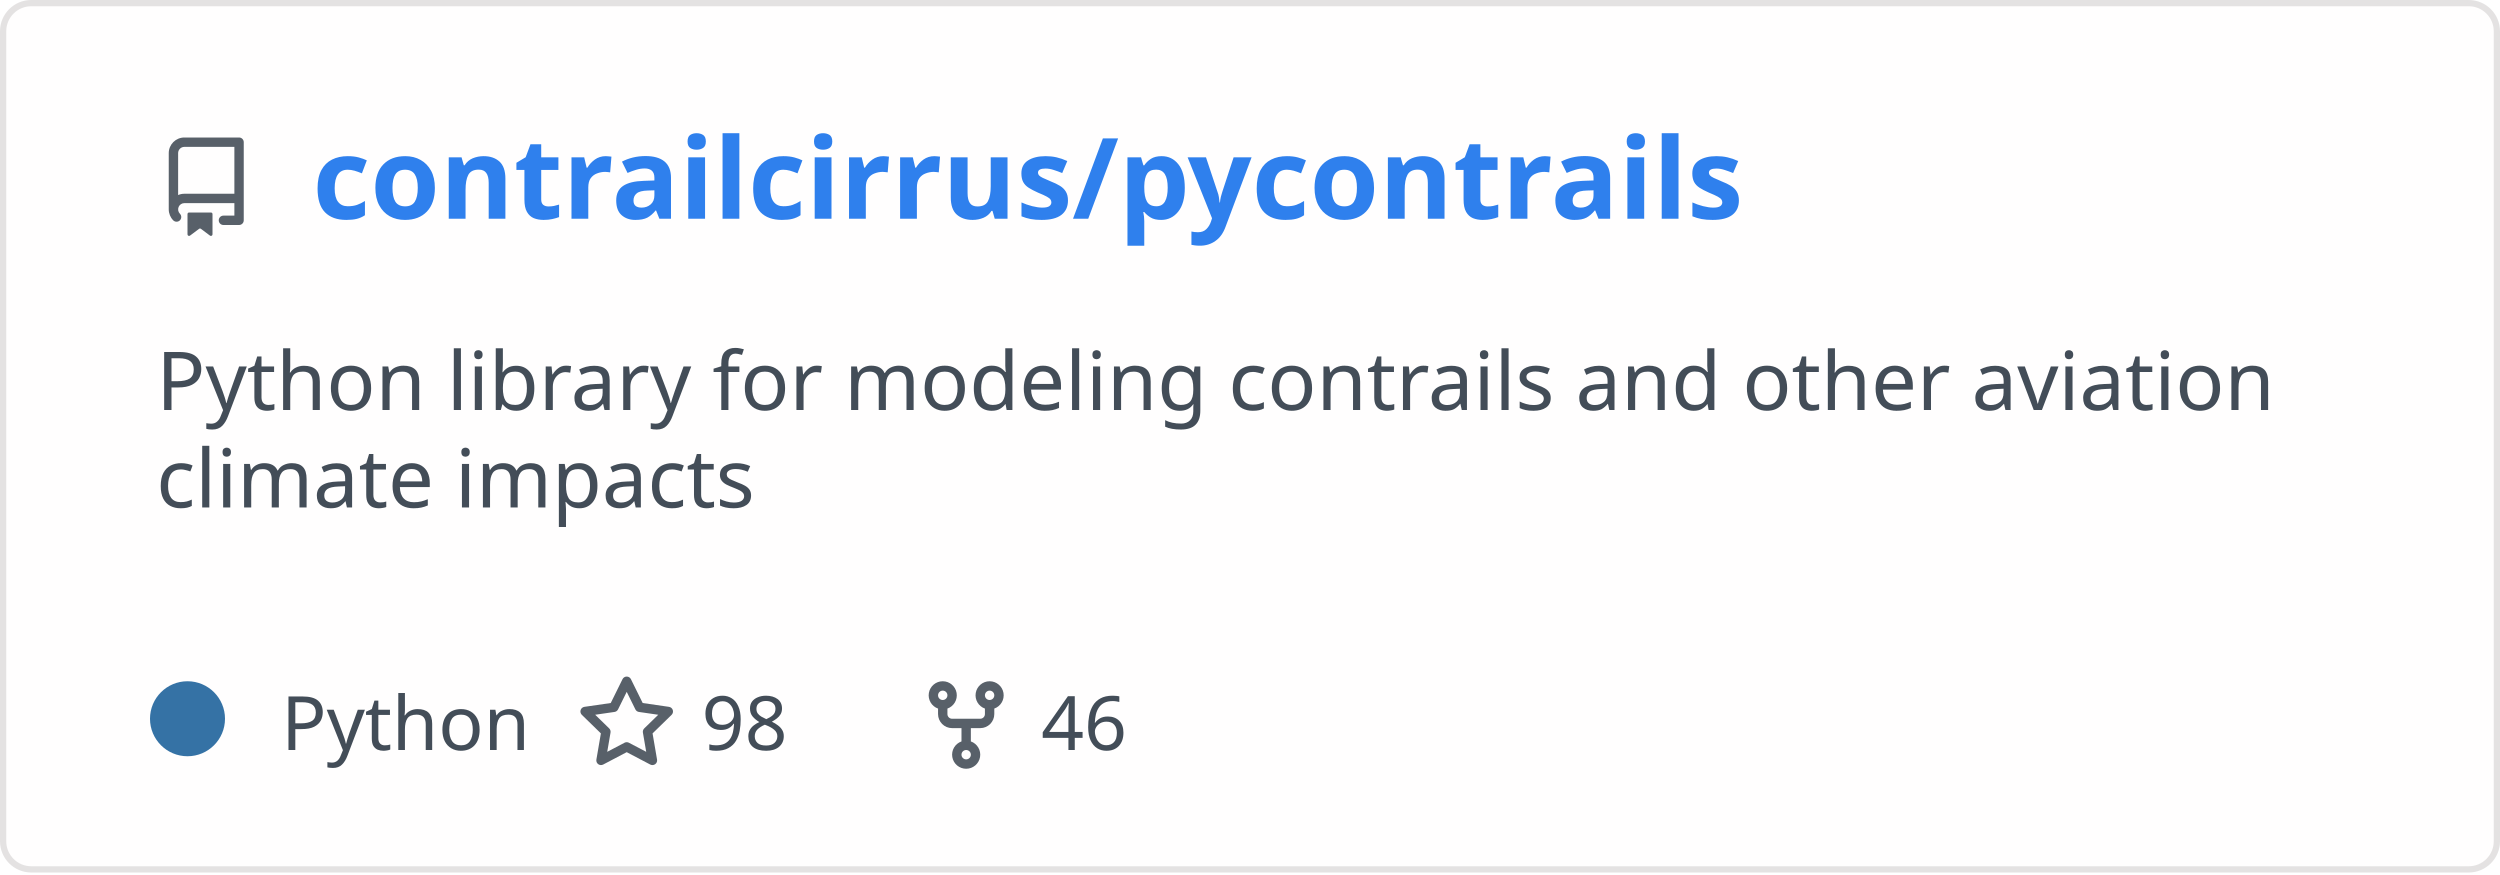
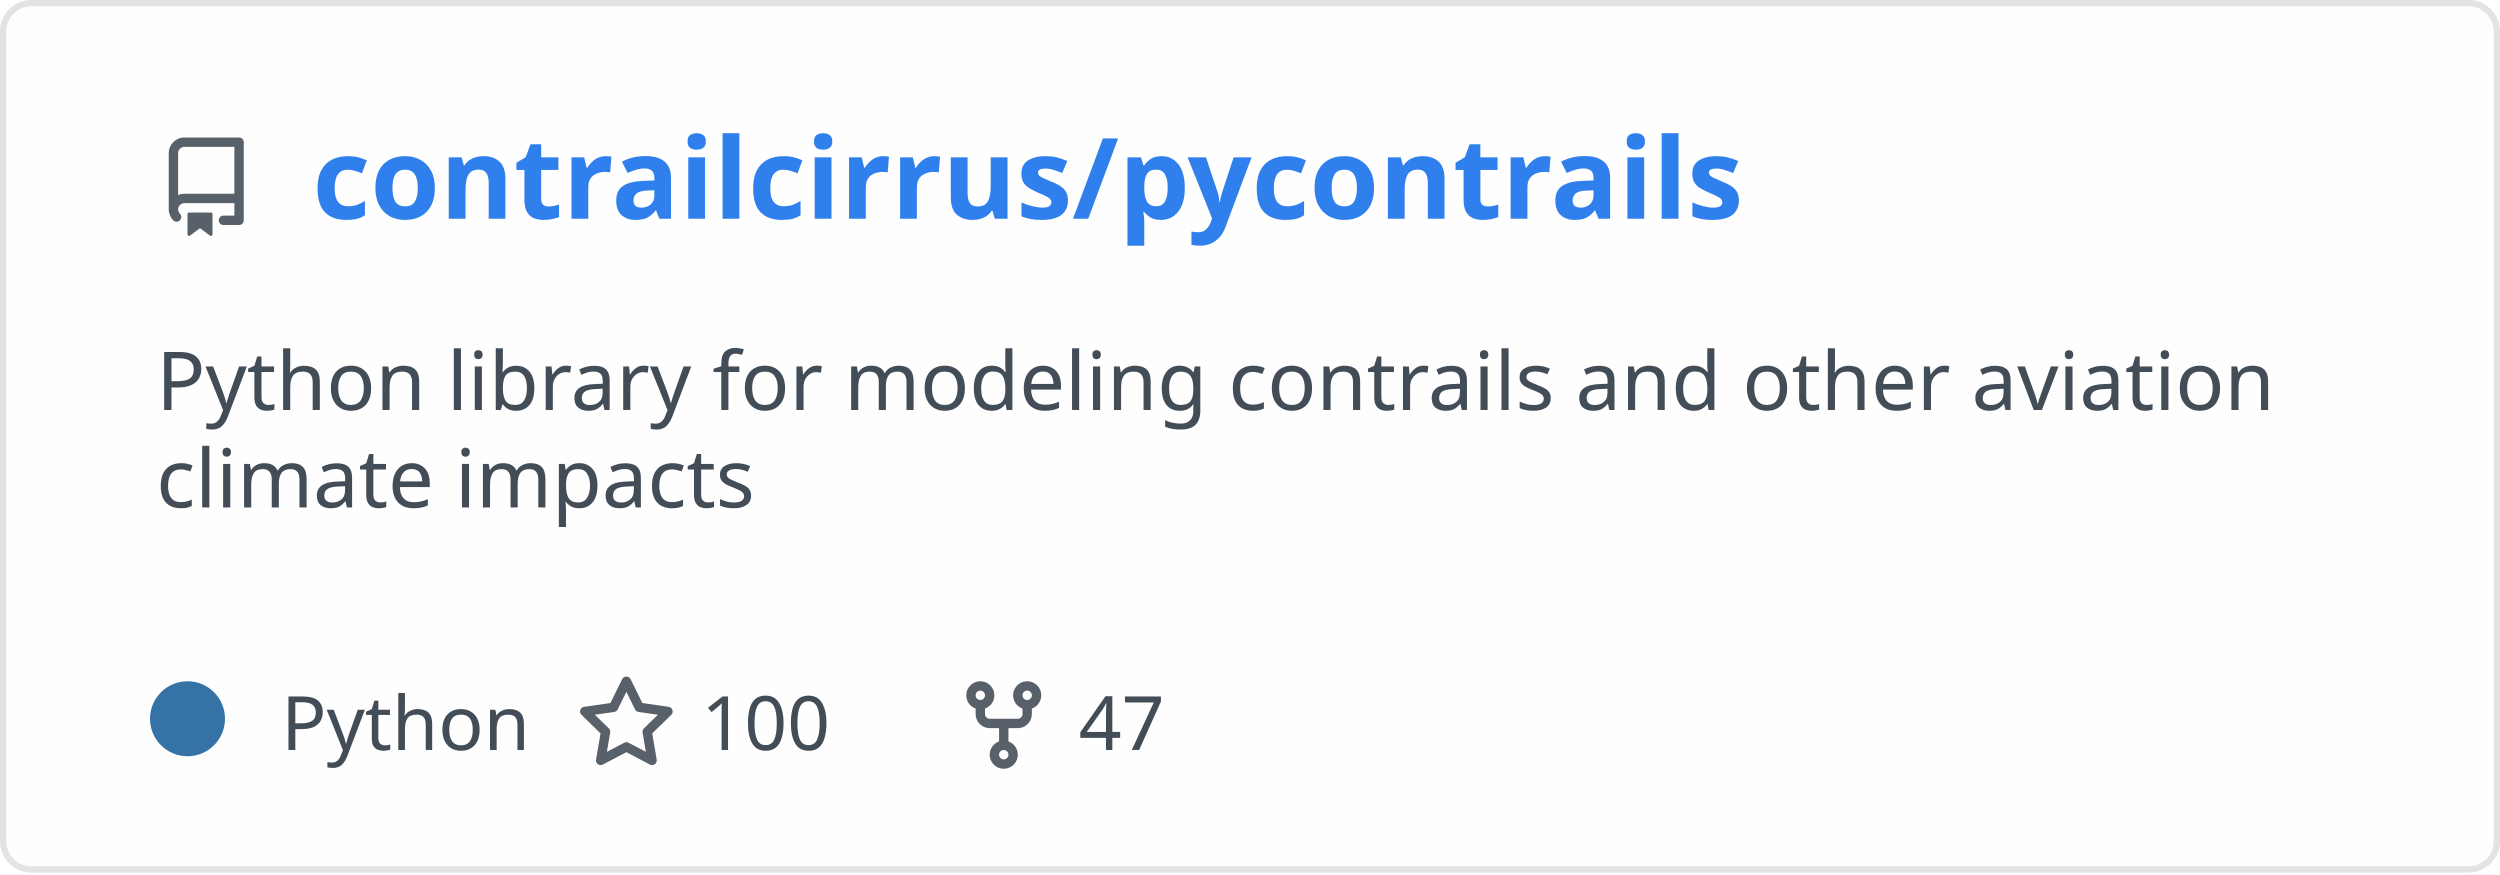
<svg xmlns="http://www.w3.org/2000/svg" width="400" height="140" viewBox="0 0 400 140" fill="none" role="img" aria-labelledby="descId">
  <style>
          .header {
            font: 600 18px 'Segoe UI', Ubuntu, Sans-Serif;
            fill: #2f80ed;
            animation: fadeInAnimation 0.8s ease-in-out forwards;
          }
          @supports(-moz-appearance: auto) {
            /* Selector detects Firefox */
            .header { font-size: 15.5px; }
          }
- 
-     .description { font: 400 13px 'Segoe UI', Ubuntu, Sans-Serif; fill: #434d58 }
+           
+     .description {
+       font: 400 13px 'Segoe UI', Ubuntu, Sans-Serif;fill: #434d58;
+       
+     }
    .gray { font: 400 12px 'Segoe UI', Ubuntu, Sans-Serif; fill: #434d58 }
-     .icon { fill: #586069 }
    .badge { font: 600 11px 'Segoe UI', Ubuntu, Sans-Serif; }
    .badge rect { opacity: 0.2 }

+     .stat { font: 400 12px 'Segoe UI', Ubuntu, Sans-Serif; fill: #434d58 }
+     .stagger {
+       opacity: 0;
+       animation: fadeInAnimation 0.3s ease-in-out forwards;
+     }
+     .not_bold { font-weight: 400 }
+     .bold { font-weight: 700 }
+     .icon {
+       fill: #586069;
+       display: block;
+     }
+   

- 
+           
      /* Animations */
      @keyframes scaleInAnimation {
        from {
          transform: translate(-5px, 5px) scale(0);
        }
        to {
          transform: translate(-5px, 5px) scale(1);
        }
      }
      @keyframes fadeInAnimation {
        from {
          opacity: 0;
        }
        to {
          opacity: 1;
        }
      }
- 
+     
          * { animation-duration: 0s !important; animation-delay: 0s !important; }
        </style>
  <rect data-testid="card-bg" x="0.5" y="0.5" rx="4.5" height="99%" stroke="#e4e2e2" width="399" fill="#fffefe" stroke-opacity="1" />
  <g data-testid="card-title" transform="translate(25, 35)">
    <g transform="translate(0, 0)">
      <svg class="icon" x="0" y="-13" viewBox="0 0 16 16" version="1.1" width="16" height="16">
        <path fill-rule="evenodd" d="M2 2.5A2.5 2.5 0 014.5 0h8.75a.75.75 0 01.75.75v12.5a.75.75 0 01-.75.75h-2.5a.75.75 0 110-1.5h1.75v-2h-8a1 1 0 00-.714 1.7.75.75 0 01-1.072 1.05A2.495 2.495 0 012 11.5v-9zm10.5-1V9h-8c-.356 0-.694.074-1 .208V2.5a1 1 0 011-1h8zM5 12.25v3.25a.25.25 0 00.4.2l1.45-1.087a.25.25 0 01.3 0L8.6 15.7a.25.25 0 00.4-.2v-3.25a.25.25 0 00-.25-.25h-3.5a.25.25 0 00-.25.25z" />
      </svg>
    </g>
    <g transform="translate(25, 0)">
      <text x="0" y="0" class="header" data-testid="header">contrailcirrus/pycontrails</text>
    </g>
  </g>
  <g data-testid="main-card-body" transform="translate(0, 55)">
    <text class="description" x="25" y="-5">
      <tspan dy="1.2em" x="25">Python library for modeling contrails and other aviation</tspan>
      <tspan dy="1.2em" x="25">climate impacts</tspan>
    </text>
    <g transform="translate(30, 65)">
      <g transform="translate(0, 0)">
        <g data-testid="primary-lang">
          <circle data-testid="lang-color" cx="0" cy="-5" r="6" fill="#3572A5" />
          <text data-testid="lang-name" class="gray" x="15">Python</text>
        </g>
      </g>
-       <g transform="translate(62.275, 0)">
+       <g transform="translate(62.22, 0)">
        <g transform="translate(0, 0)">
          <svg class="icon" y="-12" viewBox="0 0 16 16" version="1.1" width="16" height="16">
            <path fill-rule="evenodd" d="M8 .25a.75.75 0 01.673.418l1.882 3.815 4.21.612a.75.75 0 01.416 1.279l-3.046 2.97.719 4.192a.75.75 0 01-1.088.791L8 12.347l-3.766 1.98a.75.75 0 01-1.088-.79l.72-4.194L.818 6.374a.75.75 0 01.416-1.28l4.21-.611L7.327.668A.75.75 0 018 .25zm0 2.445L6.615 5.5a.75.75 0 01-.564.41l-3.097.45 2.24 2.184a.75.75 0 01.216.664l-.528 3.084 2.769-1.456a.75.75 0 01.698 0l2.77 1.456-.53-3.084a.75.75 0 01.216-.664l2.24-2.183-3.096-.45a.75.75 0 01-.564-.41L8 2.694v.001z" />
          </svg>
        </g>
        <g transform="translate(20, 0)">
-           <text data-testid="stargazers" class="gray">98</text>
+           <text data-testid="stargazers" class="gray">100</text>
        </g>
      </g>
-       <g transform="translate(116.5875, 0)">
+       <g transform="translate(122.6, 0)">
        <g transform="translate(0, 0)">
          <svg class="icon" y="-12" viewBox="0 0 16 16" version="1.1" width="16" height="16">
            <path fill-rule="evenodd" d="M5 3.25a.75.75 0 11-1.5 0 .75.75 0 011.5 0zm0 2.122a2.25 2.25 0 10-1.5 0v.878A2.25 2.25 0 005.75 8.5h1.5v2.128a2.251 2.251 0 101.5 0V8.5h1.5a2.25 2.25 0 002.25-2.25v-.878a2.25 2.25 0 10-1.5 0v.878a.75.75 0 01-.75.75h-4.5A.75.75 0 015 6.25v-.878zm3.75 7.378a.75.75 0 11-1.5 0 .75.75 0 011.5 0zm3-8.75a.75.75 0 100-1.5.75.75 0 000 1.5z" />
          </svg>
        </g>
        <g transform="translate(20, 0)">
-           <text data-testid="forkcount" class="gray">46</text>
+           <text data-testid="forkcount" class="gray">47</text>
        </g>
      </g>
    </g>
+     <svg x="0" y="0">
+       <g transform="translate(-3, 88)">
+       
+     </g>
+     </svg>
  </g>
</svg>
